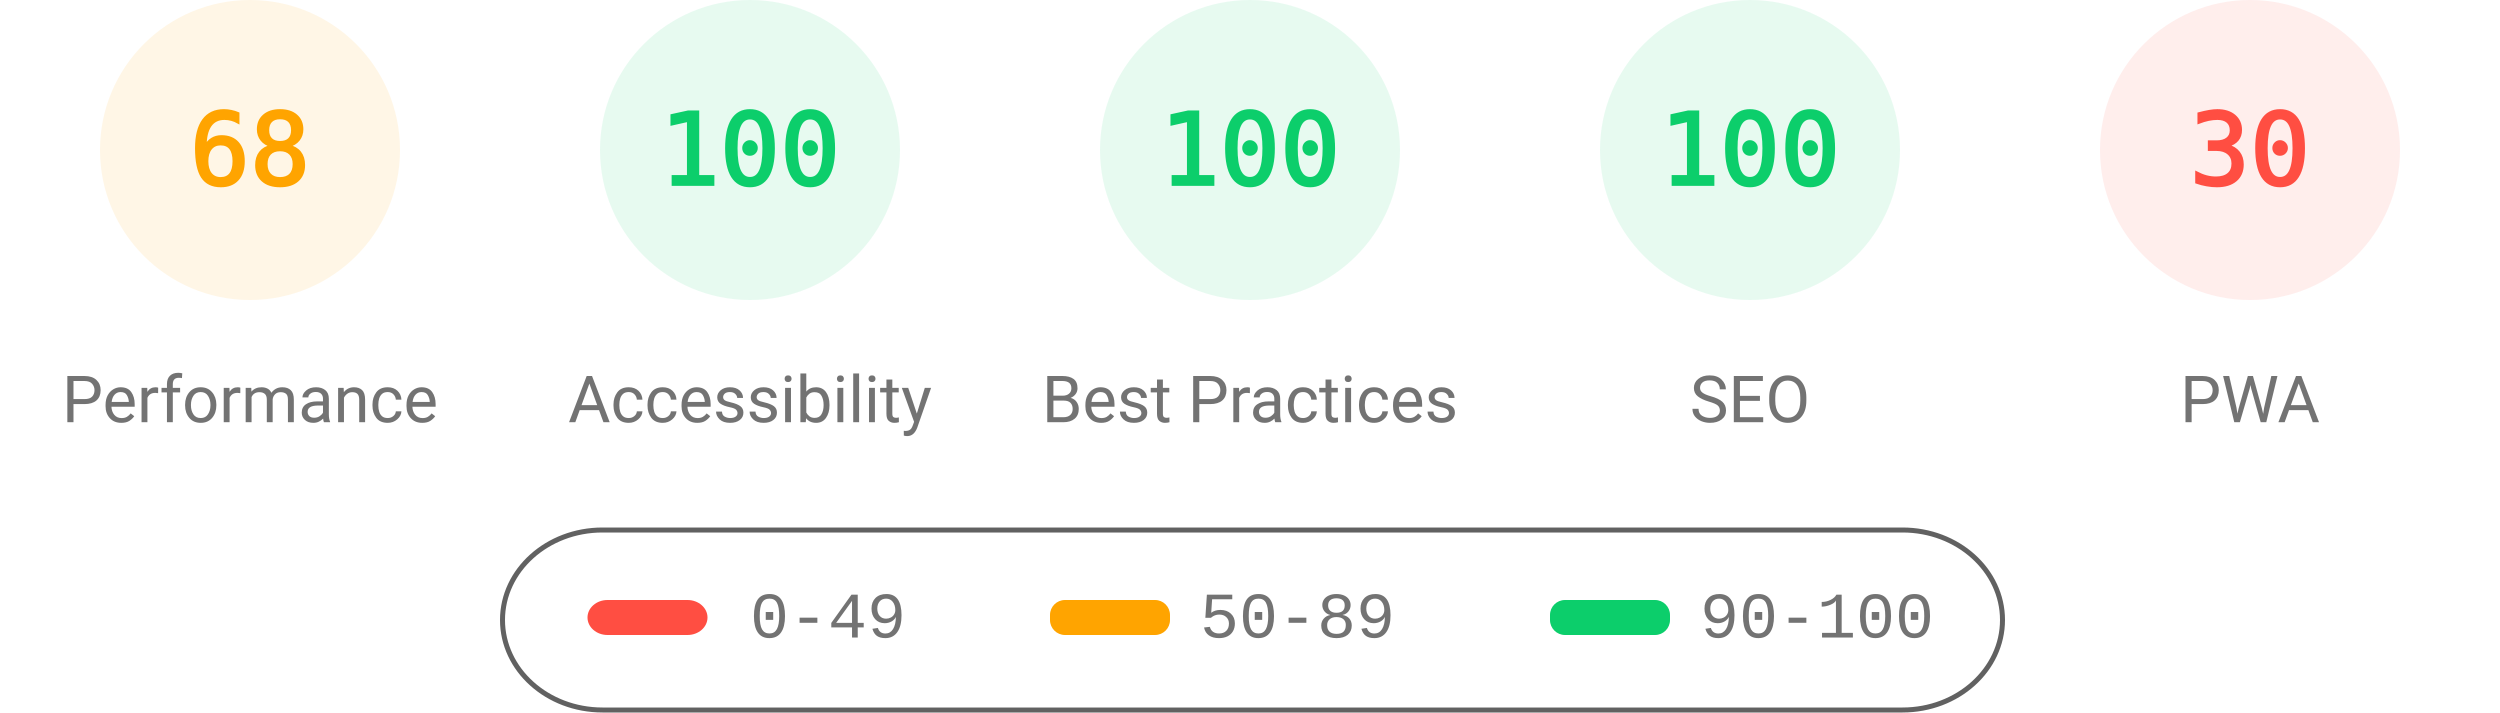
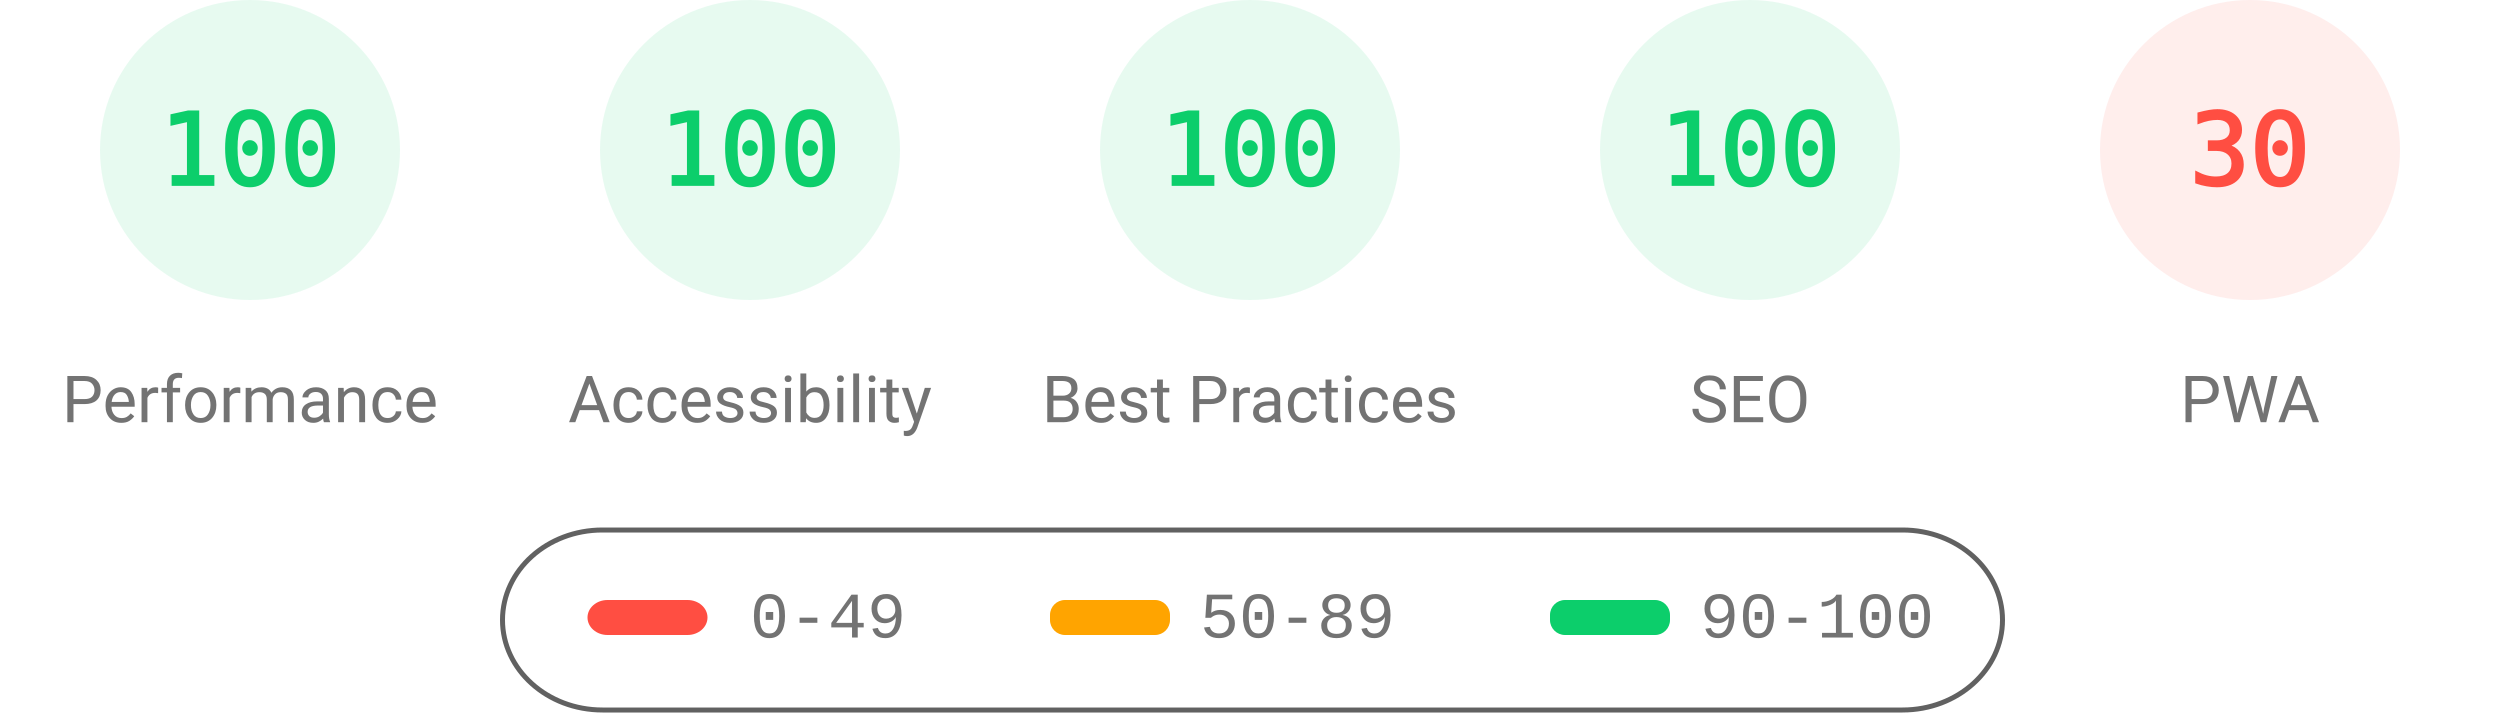
<svg xmlns="http://www.w3.org/2000/svg" fill="none" width="1000" height="285">
  <style>.gauge-base{opacity:.1}.gauge-arc{fill:none;animation-delay:250ms;stroke-linecap:round;transform:rotate(-90deg);transform-origin:100px 60px;animation:load-gauge 1s ease forwards}.guage-text{font-size:40px;font-family:monospace;text-align:center}.guage-red{color:#ff4e42;fill:#ff4e42;stroke:#ff4e42}.guage-orange{color:#ffa400;fill:#ffa400;stroke:#ffa400}.guage-green{color:#0cce6b;fill:#0cce6b;stroke:#0cce6b}.guage-undefined{color:#5c5c5c;fill:#5c5c5c;stroke:#5c5c5c}.guage-title{color:#737373;fill:#737373;stroke:none;font-size:26px;line-height:26px;font-family:Roboto,Halvetica,Arial,sans-serif}@keyframes load-gauge{from{stroke-dasharray:0 352.858}}</style>
-   <svg class="guage-div guage-perf guage-orange" viewBox="0 0 200 200" width="200" height="200">
+   <svg class="guage-div guage-perf guage-green" viewBox="0 0 200 200" width="200" height="200">
    <circle class="gauge-base" r="56" cx="100" cy="60" stroke-width="8" />
-     <circle class="gauge-arc guage-arc-1" r="56" cx="100" cy="60" stroke-width="8" style="stroke-dasharray:239.263,351.858" />
-     <text class="guage-text" x="100" y="60" alignment-baseline="central" dominant-baseline="central" text-anchor="middle">68</text>
+     <circle class="gauge-arc guage-arc-1" r="56" cx="100" cy="60" stroke-width="8" style="stroke-dasharray:351.858,351.858" />
+     <text class="guage-text" x="100" y="60" alignment-baseline="central" dominant-baseline="central" text-anchor="middle">100</text>
    <text class="guage-title" x="100" y="160" alignment-baseline="central" dominant-baseline="central" text-anchor="middle">Performance</text>
  </svg>
  <svg class="guage-div guage-acc guage-green" viewBox="0 0 200 200" width="200" height="200" x="200">
    <circle class="gauge-base" r="56" cx="100" cy="60" stroke-width="8" />
    <circle class="gauge-arc guage-arc-2" r="56" cx="100" cy="60" stroke-width="8" style="stroke-dasharray:351.858,351.858" />
    <text class="guage-text" x="100" y="60" alignment-baseline="central" dominant-baseline="central" text-anchor="middle">100</text>
    <text class="guage-title" x="100" y="160" alignment-baseline="central" dominant-baseline="central" text-anchor="middle">Accessibility</text>
  </svg>
  <svg class="guage-div guage-best guage-green" viewBox="0 0 200 200" width="200" height="200" x="400">
    <circle class="gauge-base" r="56" cx="100" cy="60" stroke-width="8" />
    <circle class="gauge-arc guage-arc-3" r="56" cx="100" cy="60" stroke-width="8" style="stroke-dasharray:351.858,351.858" />
    <text class="guage-text" x="100" y="60" alignment-baseline="central" dominant-baseline="central" text-anchor="middle">100</text>
    <text class="guage-title" x="100" y="160" alignment-baseline="central" dominant-baseline="central" text-anchor="middle">Best Practices</text>
  </svg>
  <svg class="guage-div guage-seo guage-green" viewBox="0 0 200 200" width="200" height="200" x="600">
    <circle class="gauge-base" r="56" cx="100" cy="60" stroke-width="8" />
    <circle class="gauge-arc guage-arc-4" r="56" cx="100" cy="60" stroke-width="8" style="stroke-dasharray:351.858,351.858" />
    <text class="guage-text" x="100" y="60" alignment-baseline="central" dominant-baseline="central" text-anchor="middle">100</text>
    <text class="guage-title" x="100" y="160" alignment-baseline="central" dominant-baseline="central" text-anchor="middle">SEO</text>
  </svg>
  <svg class="guage-div guage-pwa guage-red" viewBox="0 0 200 200" width="200" height="200" x="800">
    <circle class="gauge-base" r="56" cx="100" cy="60" stroke-width="8" />
    <circle class="gauge-arc guage-arc-4" r="56" cx="100" cy="60" stroke-width="8" style="stroke-dasharray:105.557,351.858" />
    <text class="guage-text" x="100" y="60" alignment-baseline="central" dominant-baseline="central" text-anchor="middle">30</text>
    <text class="guage-title" x="100" y="160" alignment-baseline="central" dominant-baseline="central" text-anchor="middle">PWA</text>
  </svg>
  <svg width="604" height="76" x="200" y="210">
    <path fill="none" id="canvas_background" d="M-1-1h604v80H-1z" />
    <rect fill-opacity="0" stroke="#616161" stroke-width="2" rx="40" id="svg_2" height="72" width="600" y="2" x="1" fill="#000" />
    <rect stroke="#000" rx="8" id="svg_3" height="14" width="48" y="30" x="35" stroke-opacity="null" stroke-width="0" fill="#ff4e42" />
    <rect stroke="#000" rx="6" id="svg_4" height="14" width="48" y="30" x="220" stroke-opacity="null" stroke-width="0" fill="#ffa400" />
    <rect stroke="#000" rx="6" id="svg_5" height="14" width="48" y="30" x="420" stroke-opacity="null" stroke-width="0" fill="#0cce6b" />
    <text xml:space="preserve" text-anchor="start" font-family="'Courier New', Courier, monospace" font-size="26" id="svg_6" y="45" x="100" stroke-opacity="null" stroke-width="0" stroke="#000" fill="#737373">0-49</text>
    <text xml:space="preserve" text-anchor="start" font-family="'Courier New', Courier, monospace" font-size="26" id="svg_7" y="45" x="280" stroke-opacity="null" stroke-width="0" stroke="#000" fill="#737373">50-89</text>
    <text xml:space="preserve" text-anchor="start" font-family="'Courier New', Courier, monospace" font-size="26" id="svg_8" y="45" x="480" stroke-opacity="null" stroke-width="0" stroke="#000" fill="#737373">90-100</text>
  </svg>
</svg>
